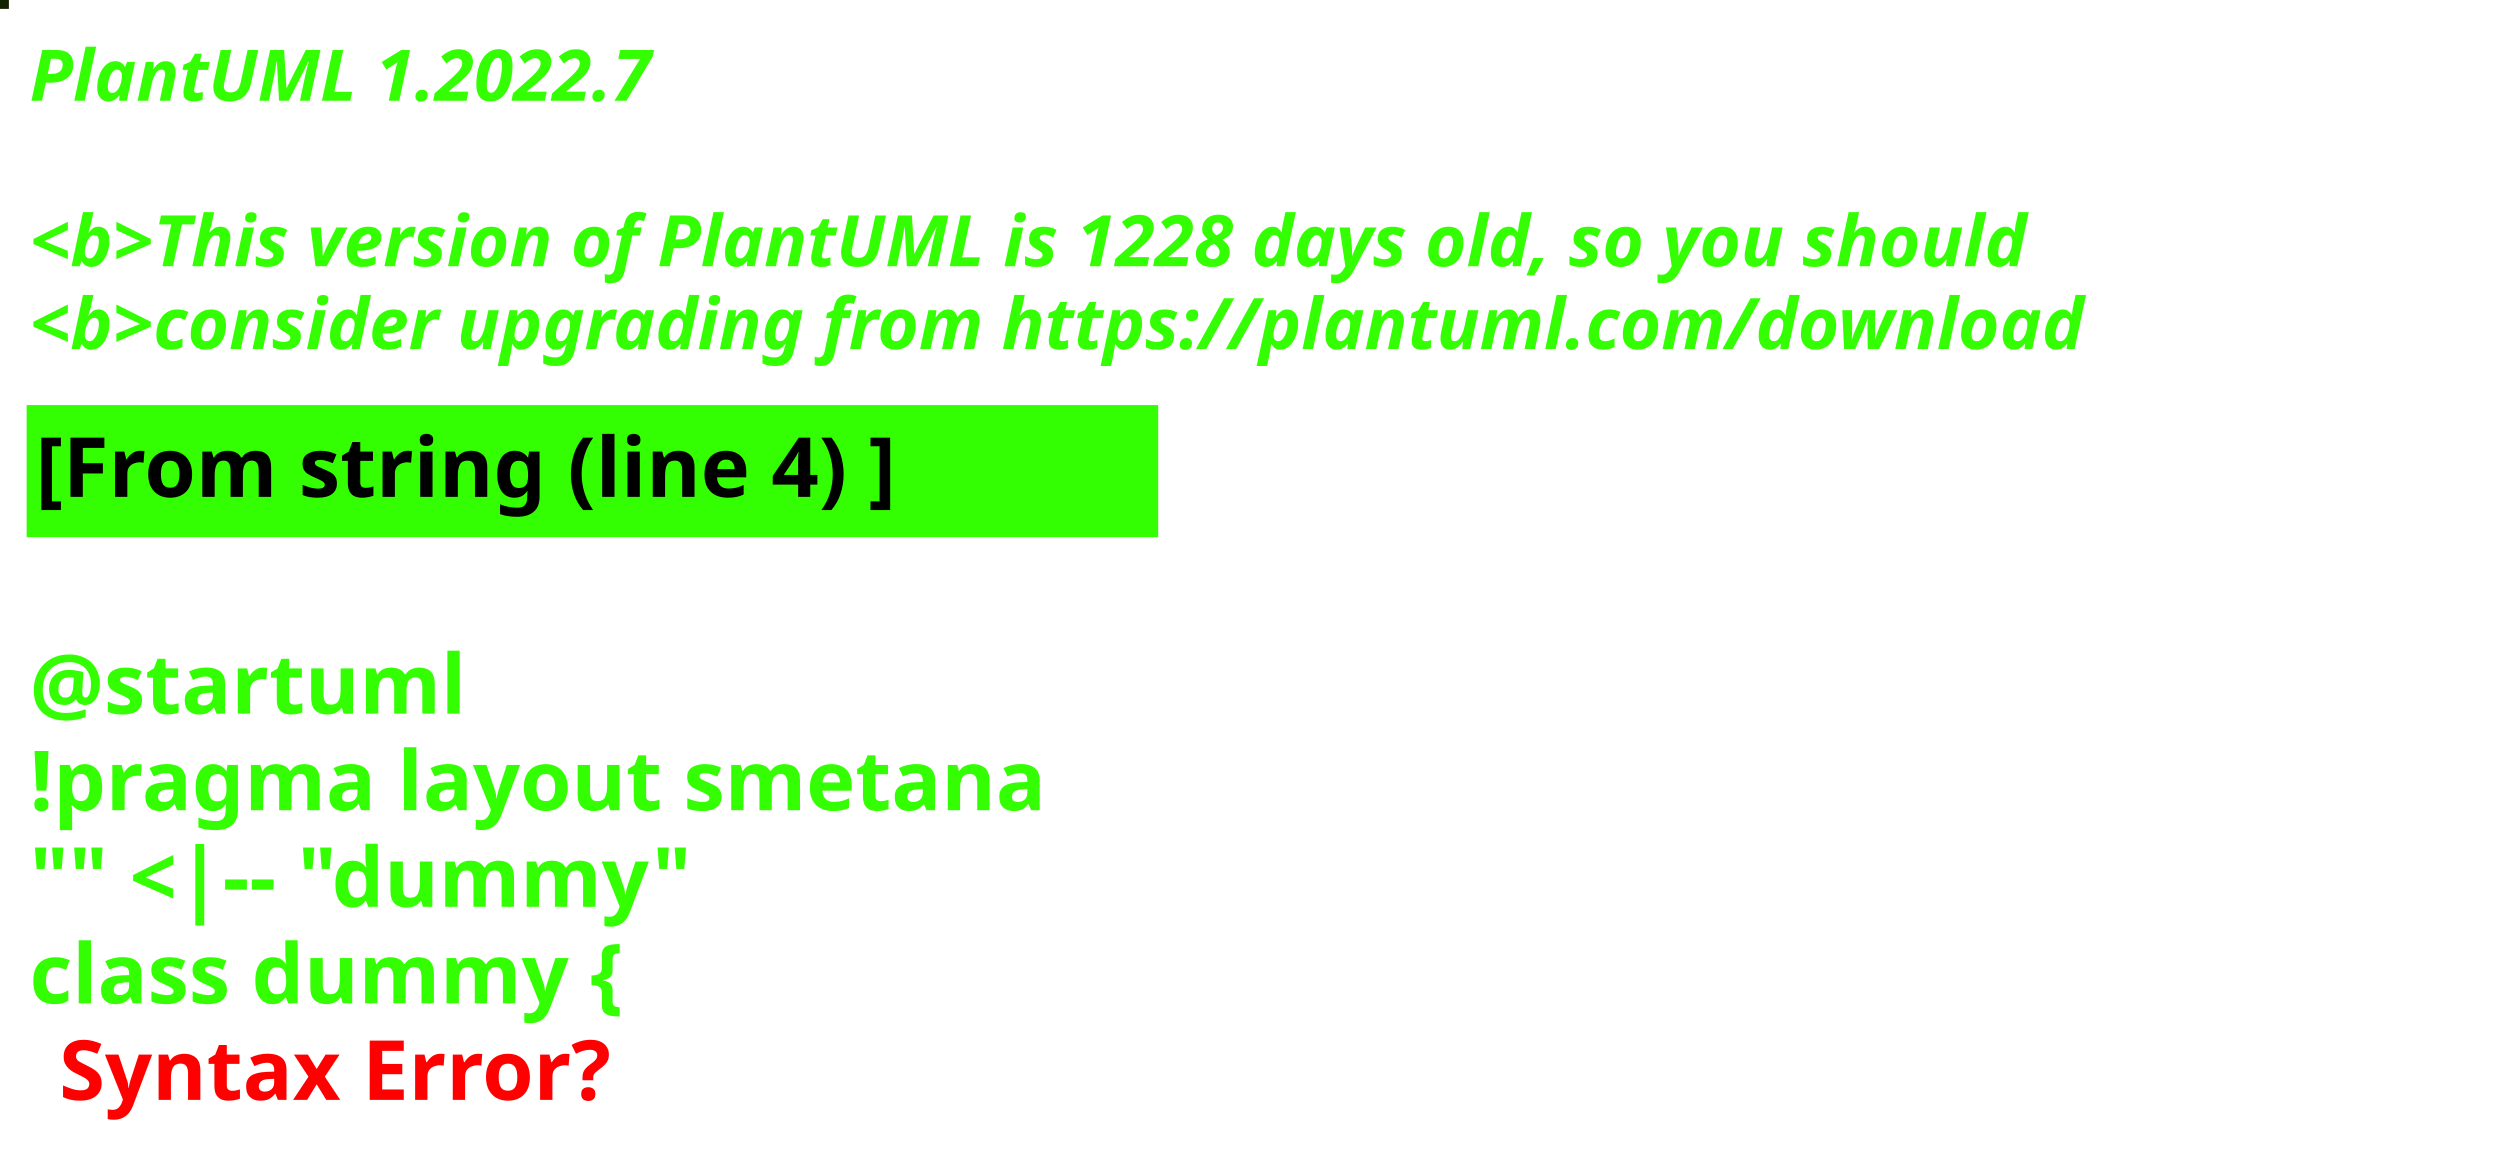
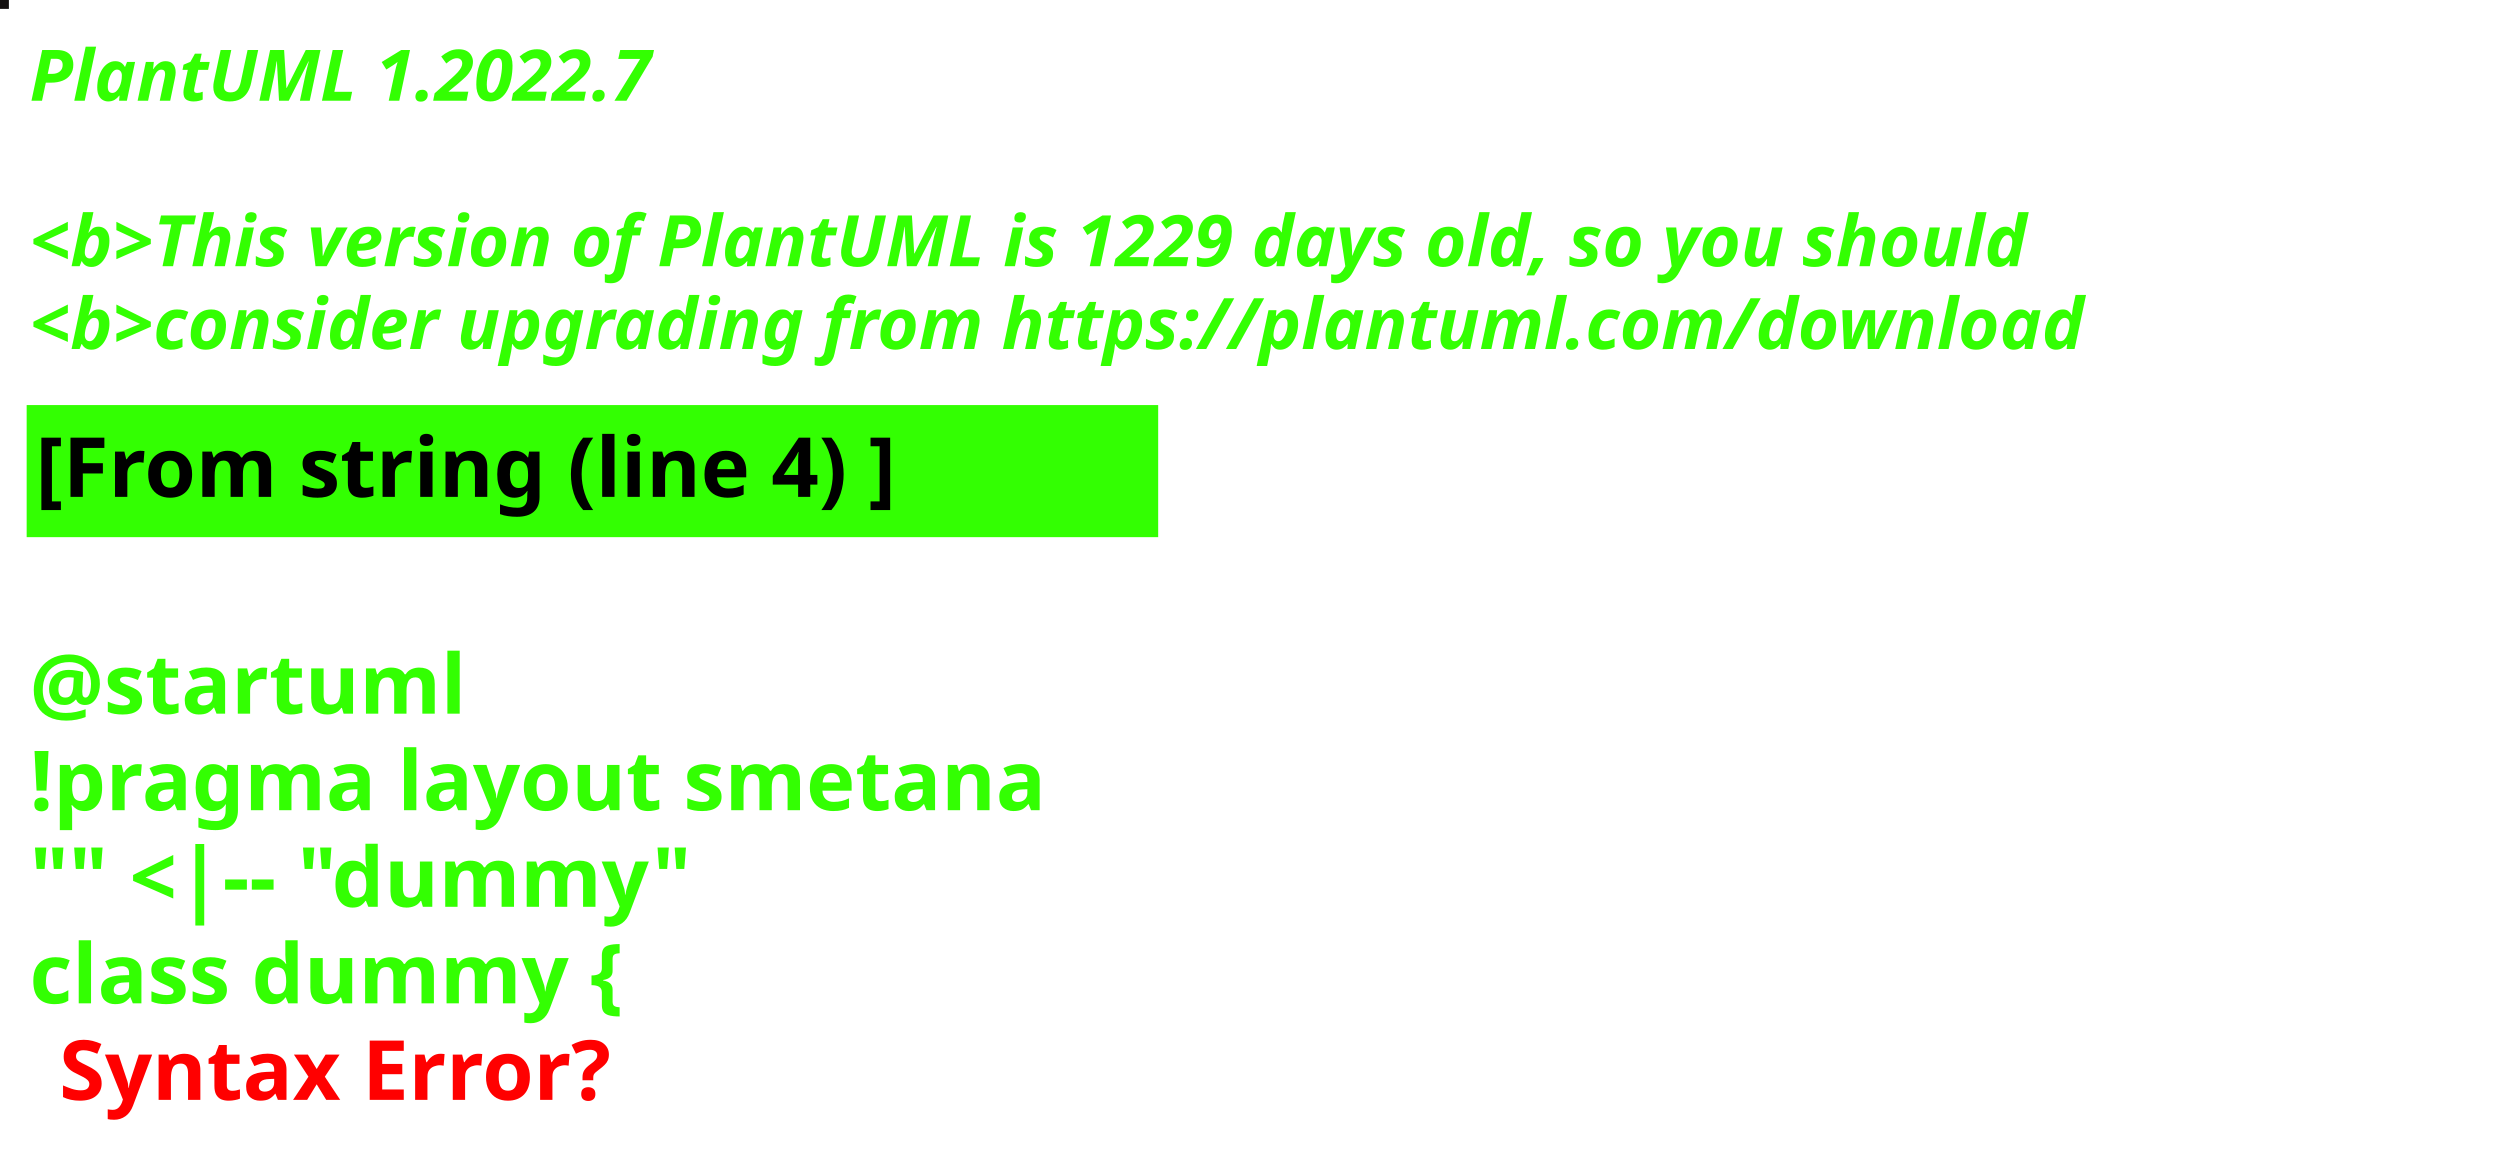
<svg xmlns="http://www.w3.org/2000/svg" contentStyleType="text/css" height="194px" preserveAspectRatio="none" style="width:422px;height:194px;background:#000000;" version="1.1" viewBox="0 0 422 194" width="422px" zoomAndPan="magnify">
  <defs />
  <g>
-     <rect fill="#132201" height="1" style="stroke:#132201;stroke-width:1.0;" width="1" x="0" y="0" />
+     <rect fill="#141111" height="1" style="stroke:#141111;stroke-width:1.0;" width="1" x="0" y="0" />
    <text fill="#33FF02" font-family="sans-serif" font-size="12" font-style="italic" font-weight="bold" lengthAdjust="spacing" textLength="127" x="5" y="17">PlantUML 1.2022.7</text>
    <text fill="#33FF02" font-family="sans-serif" font-size="12" font-style="italic" font-weight="bold" lengthAdjust="spacing" textLength="4" x="5" y="30.969"> </text>
-     <text fill="#33FF02" font-family="sans-serif" font-size="12" font-style="italic" font-weight="bold" lengthAdjust="spacing" textLength="407" x="5" y="44.938">&lt;b&gt;This version of PlantUML is 1228 days old, so you should</text>
+     <text fill="#33FF02" font-family="sans-serif" font-size="12" font-style="italic" font-weight="bold" lengthAdjust="spacing" textLength="407" x="5" y="44.938">&lt;b&gt;This version of PlantUML is 1229 days old, so you should</text>
    <text fill="#33FF02" font-family="sans-serif" font-size="12" font-style="italic" font-weight="bold" lengthAdjust="spacing" textLength="408" x="5" y="58.906">&lt;b&gt;consider upgrading from https://plantuml.com/download</text>
    <rect fill="#33FF02" height="21.297" style="stroke:#33FF02;stroke-width:1.0;" width="190" x="5" y="68.875" />
    <text fill="#000000" font-family="sans-serif" font-size="14" font-weight="bold" lengthAdjust="spacing" textLength="168" x="6" y="83.875">[From string (line 4) ]</text>
    <text fill="#33FF02" font-family="sans-serif" font-size="14" font-weight="bold" lengthAdjust="spacing" textLength="5" x="5" y="104.172"> </text>
    <text fill="#33FF02" font-family="sans-serif" font-size="14" font-weight="bold" lengthAdjust="spacing" textLength="79" x="5" y="120.469">@startuml</text>
    <text fill="#33FF02" font-family="sans-serif" font-size="14" font-weight="bold" lengthAdjust="spacing" textLength="190" x="5" y="136.766">!pragma layout smetana</text>
    <text fill="#33FF02" font-family="sans-serif" font-size="14" font-weight="bold" lengthAdjust="spacing" textLength="124" x="5" y="153.062">"" &lt;|-- "dummy"</text>
    <text fill="#33FF02" font-family="sans-serif" font-size="14" font-weight="bold" lengthAdjust="spacing" text-decoration="wavy underline" textLength="117" x="5" y="169.359">class dummy {</text>
    <text fill="#FF0000" font-family="sans-serif" font-size="14" font-weight="bold" lengthAdjust="spacing" textLength="106" x="10" y="185.656">Syntax Error?</text>
  </g>
</svg>
